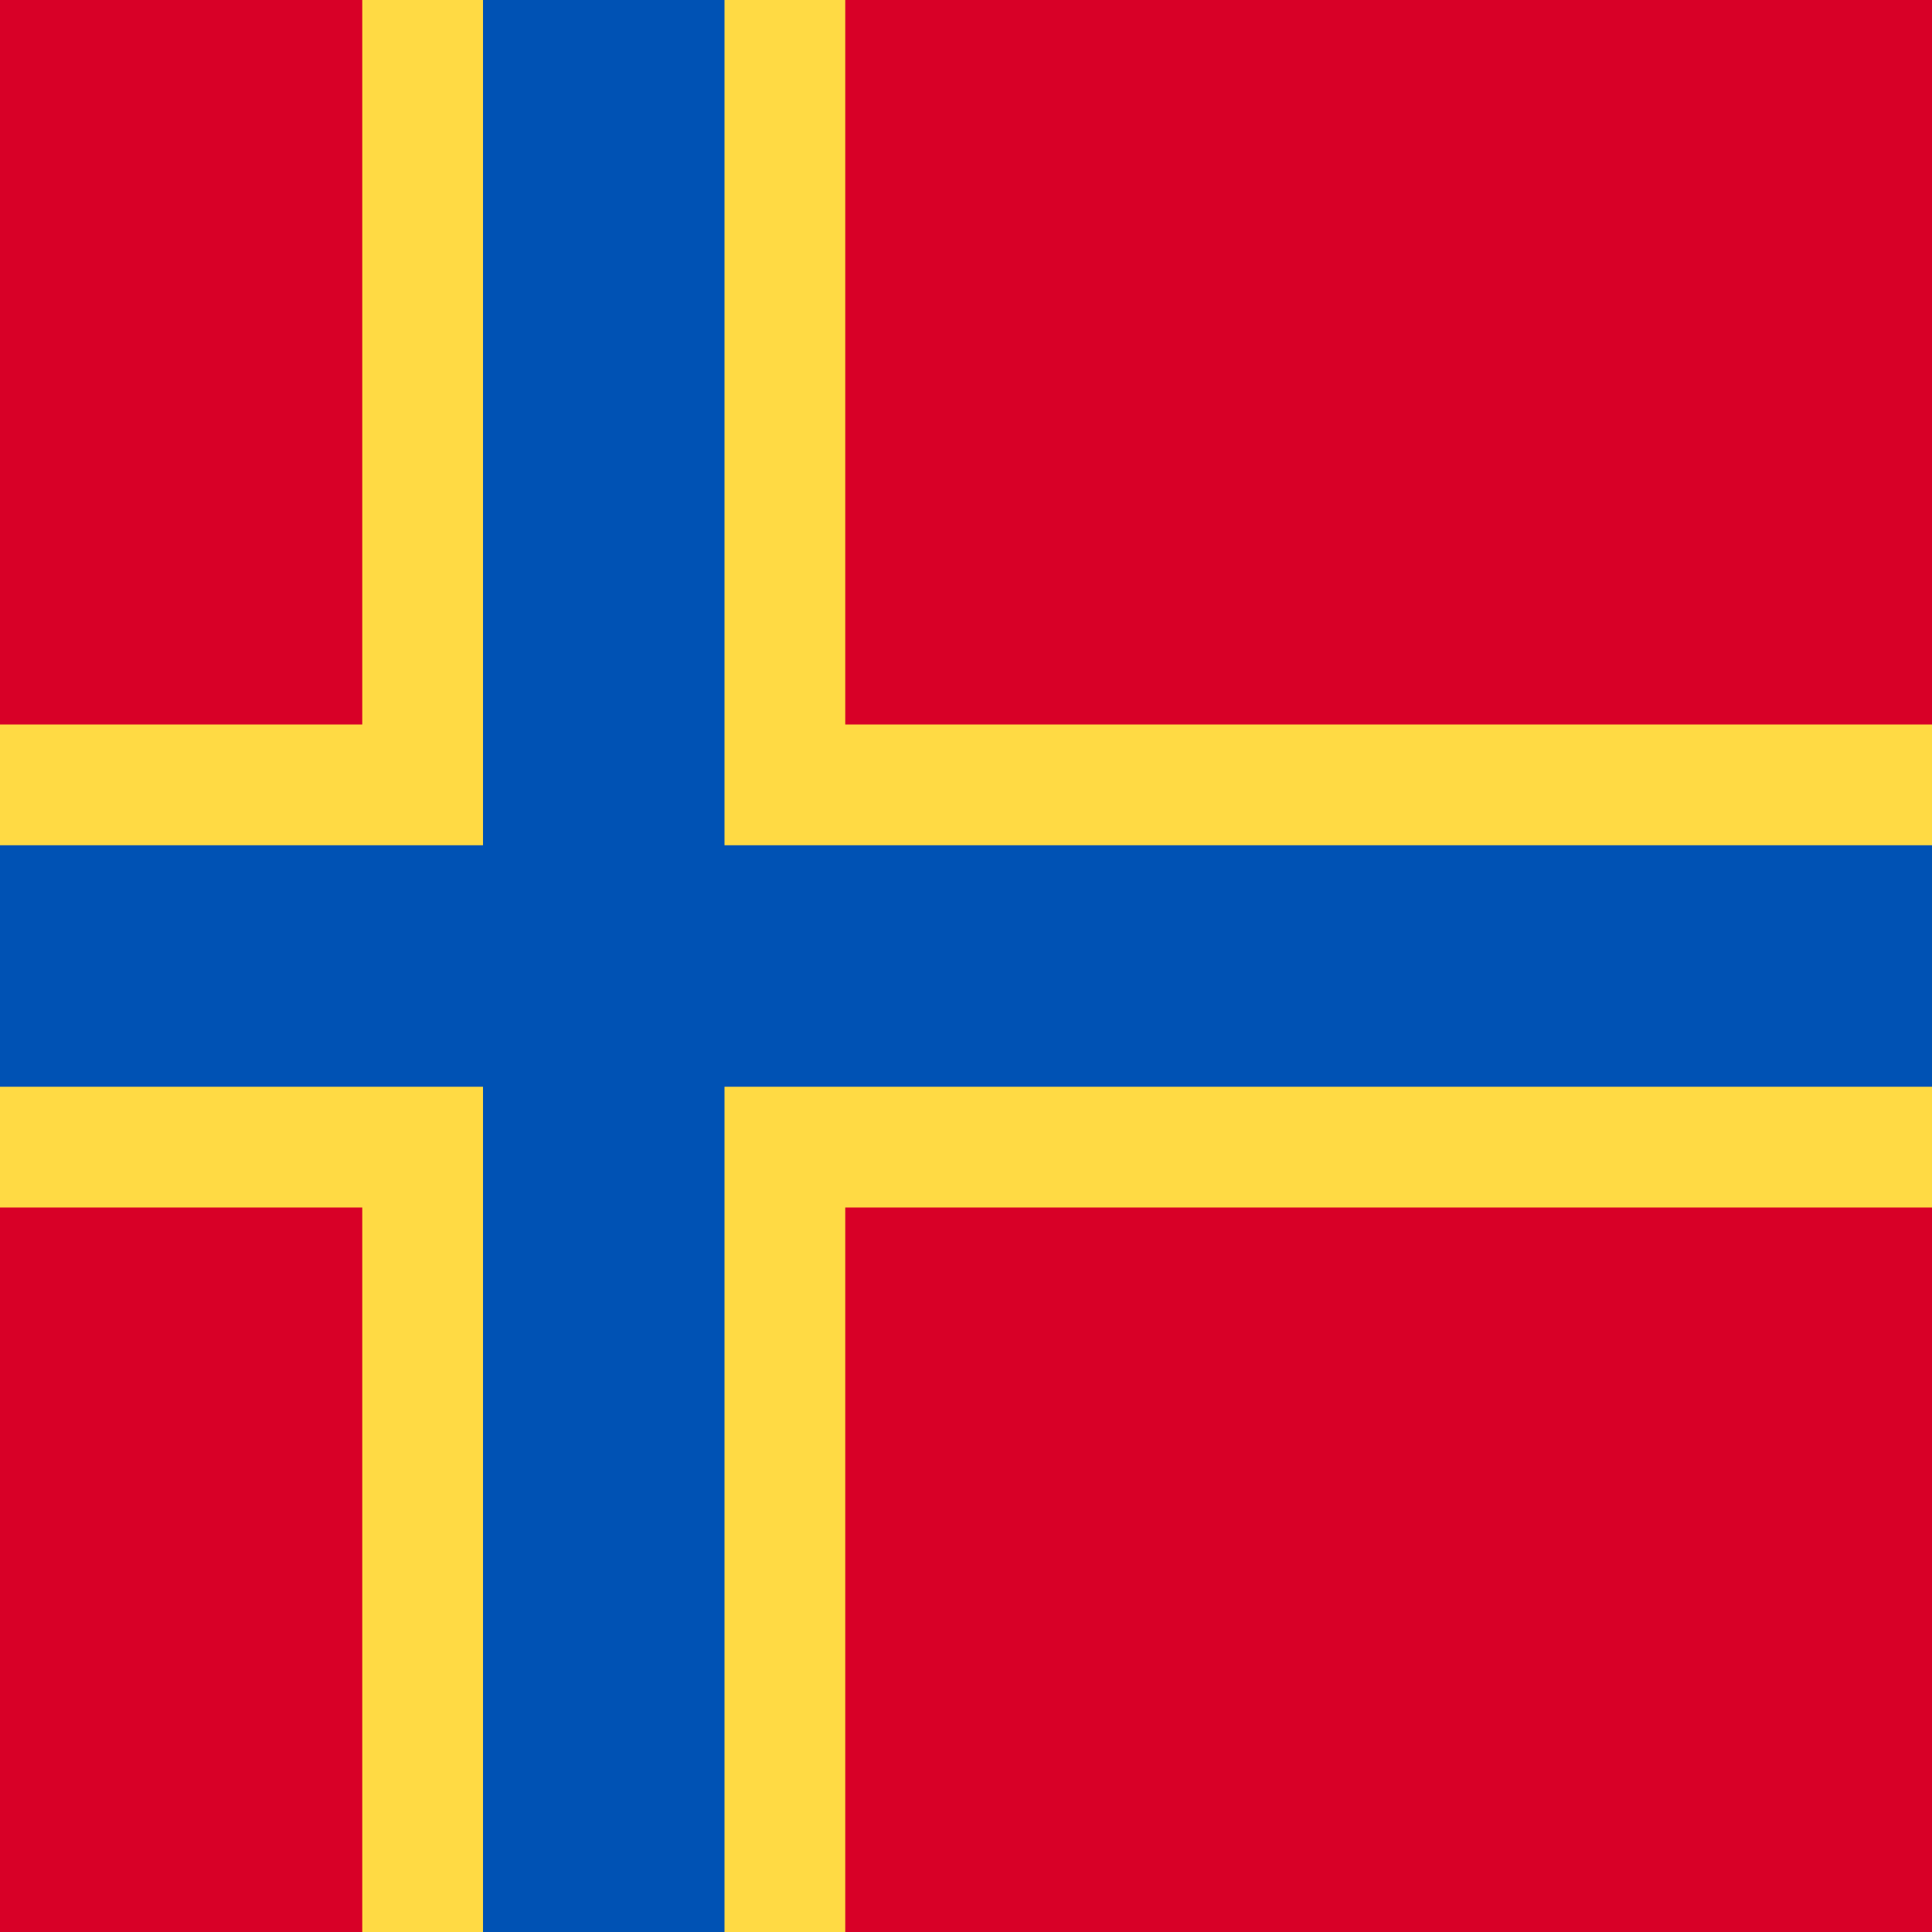
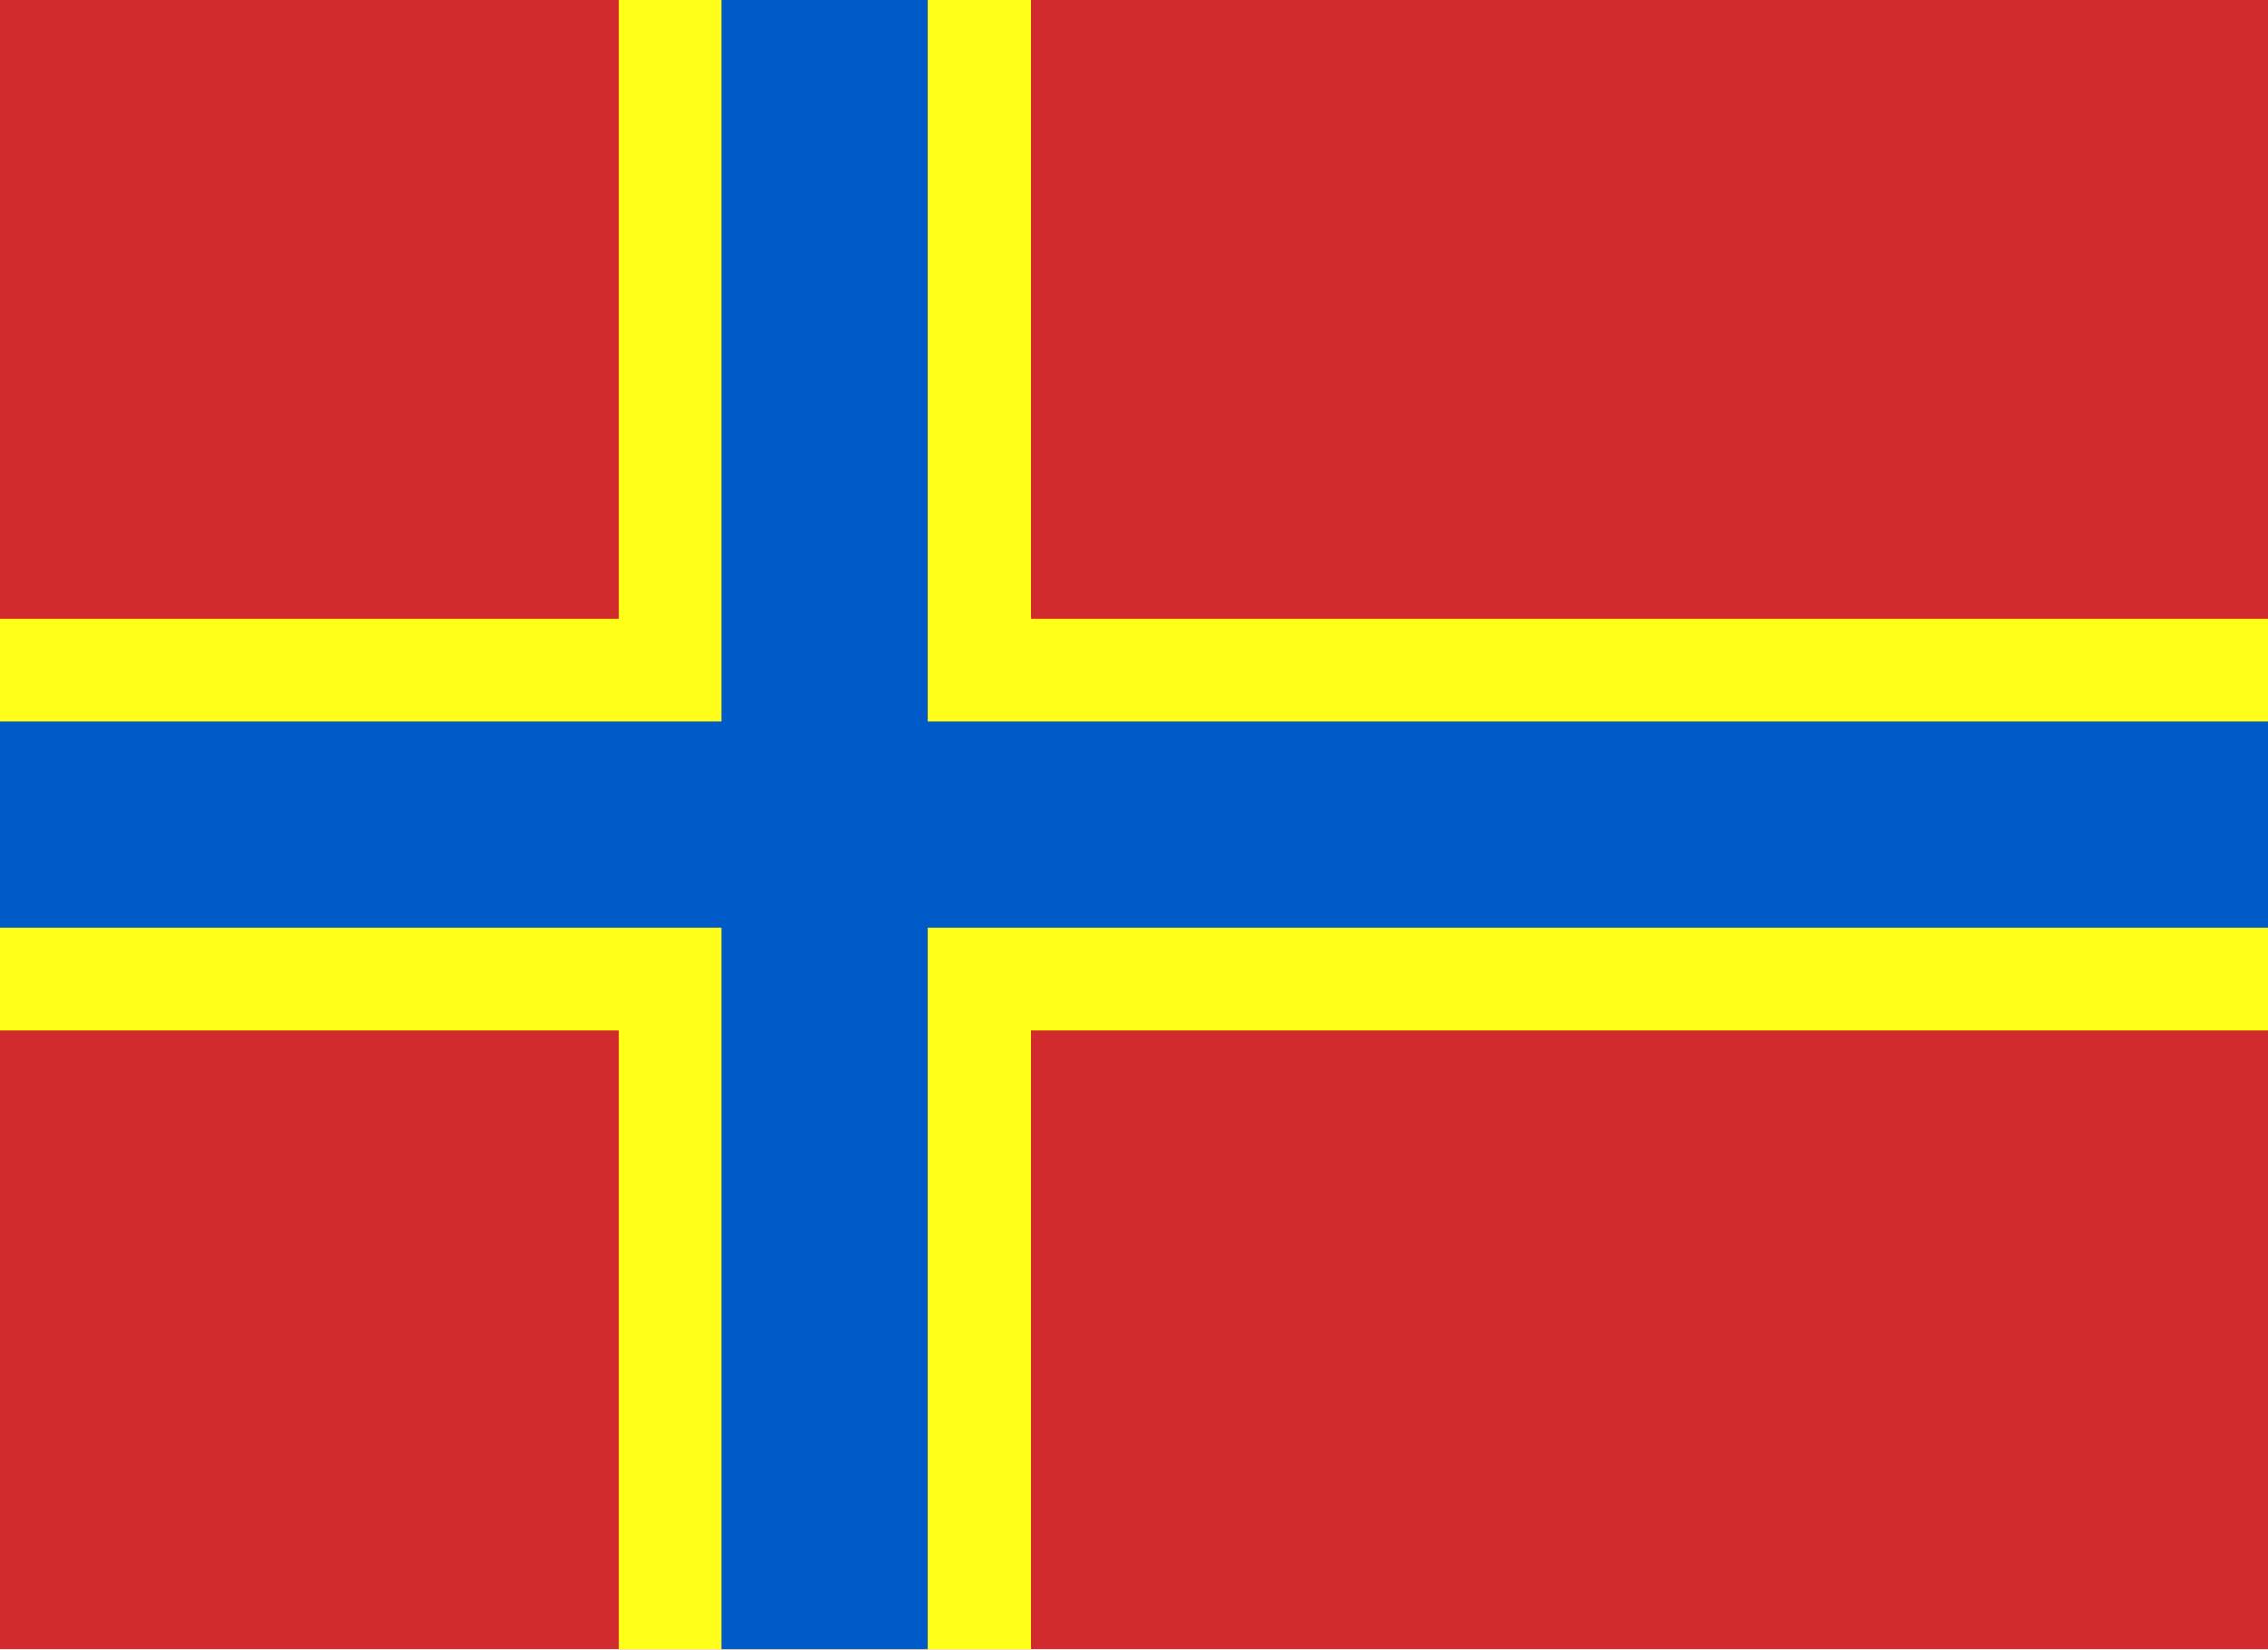
- <svg xmlns="http://www.w3.org/2000/svg" width="512" height="512">
-   <defs>
-     <clipPath id="r">
-       <rect width="512" height="512" />
-     </clipPath>
-   </defs>
-   <g clip-path="url(#r)">
-     <path fill="#D80027" d="M0 0h512v512H0z" />
-     <path fill="#FFDA44" d="M512 320V192H224V0H96v192H0v128h96v192h128V320z" />
-     <path fill="#0052B4" d="M512 288v-64H192V0h-64v224H0v64h128v224h64V288z" />
-   </g>
+ <svg xmlns="http://www.w3.org/2000/svg" width="1100" height="800" viewBox="0 0 1100 800">
+   <path fill="#D22B2D" d="M0 0h1100v800H0z" />
+   <path fill="#FFFF19" d="M300 0h200v800H300z" />
+   <path fill="#FFFF19" d="M0 300h1100v200H0z" />
+   <path fill="#005AC8" d="M350 0h100v800H350z" />
+   <path fill="#005AC8" d="M0 350h1100v100H0z" />
</svg>
